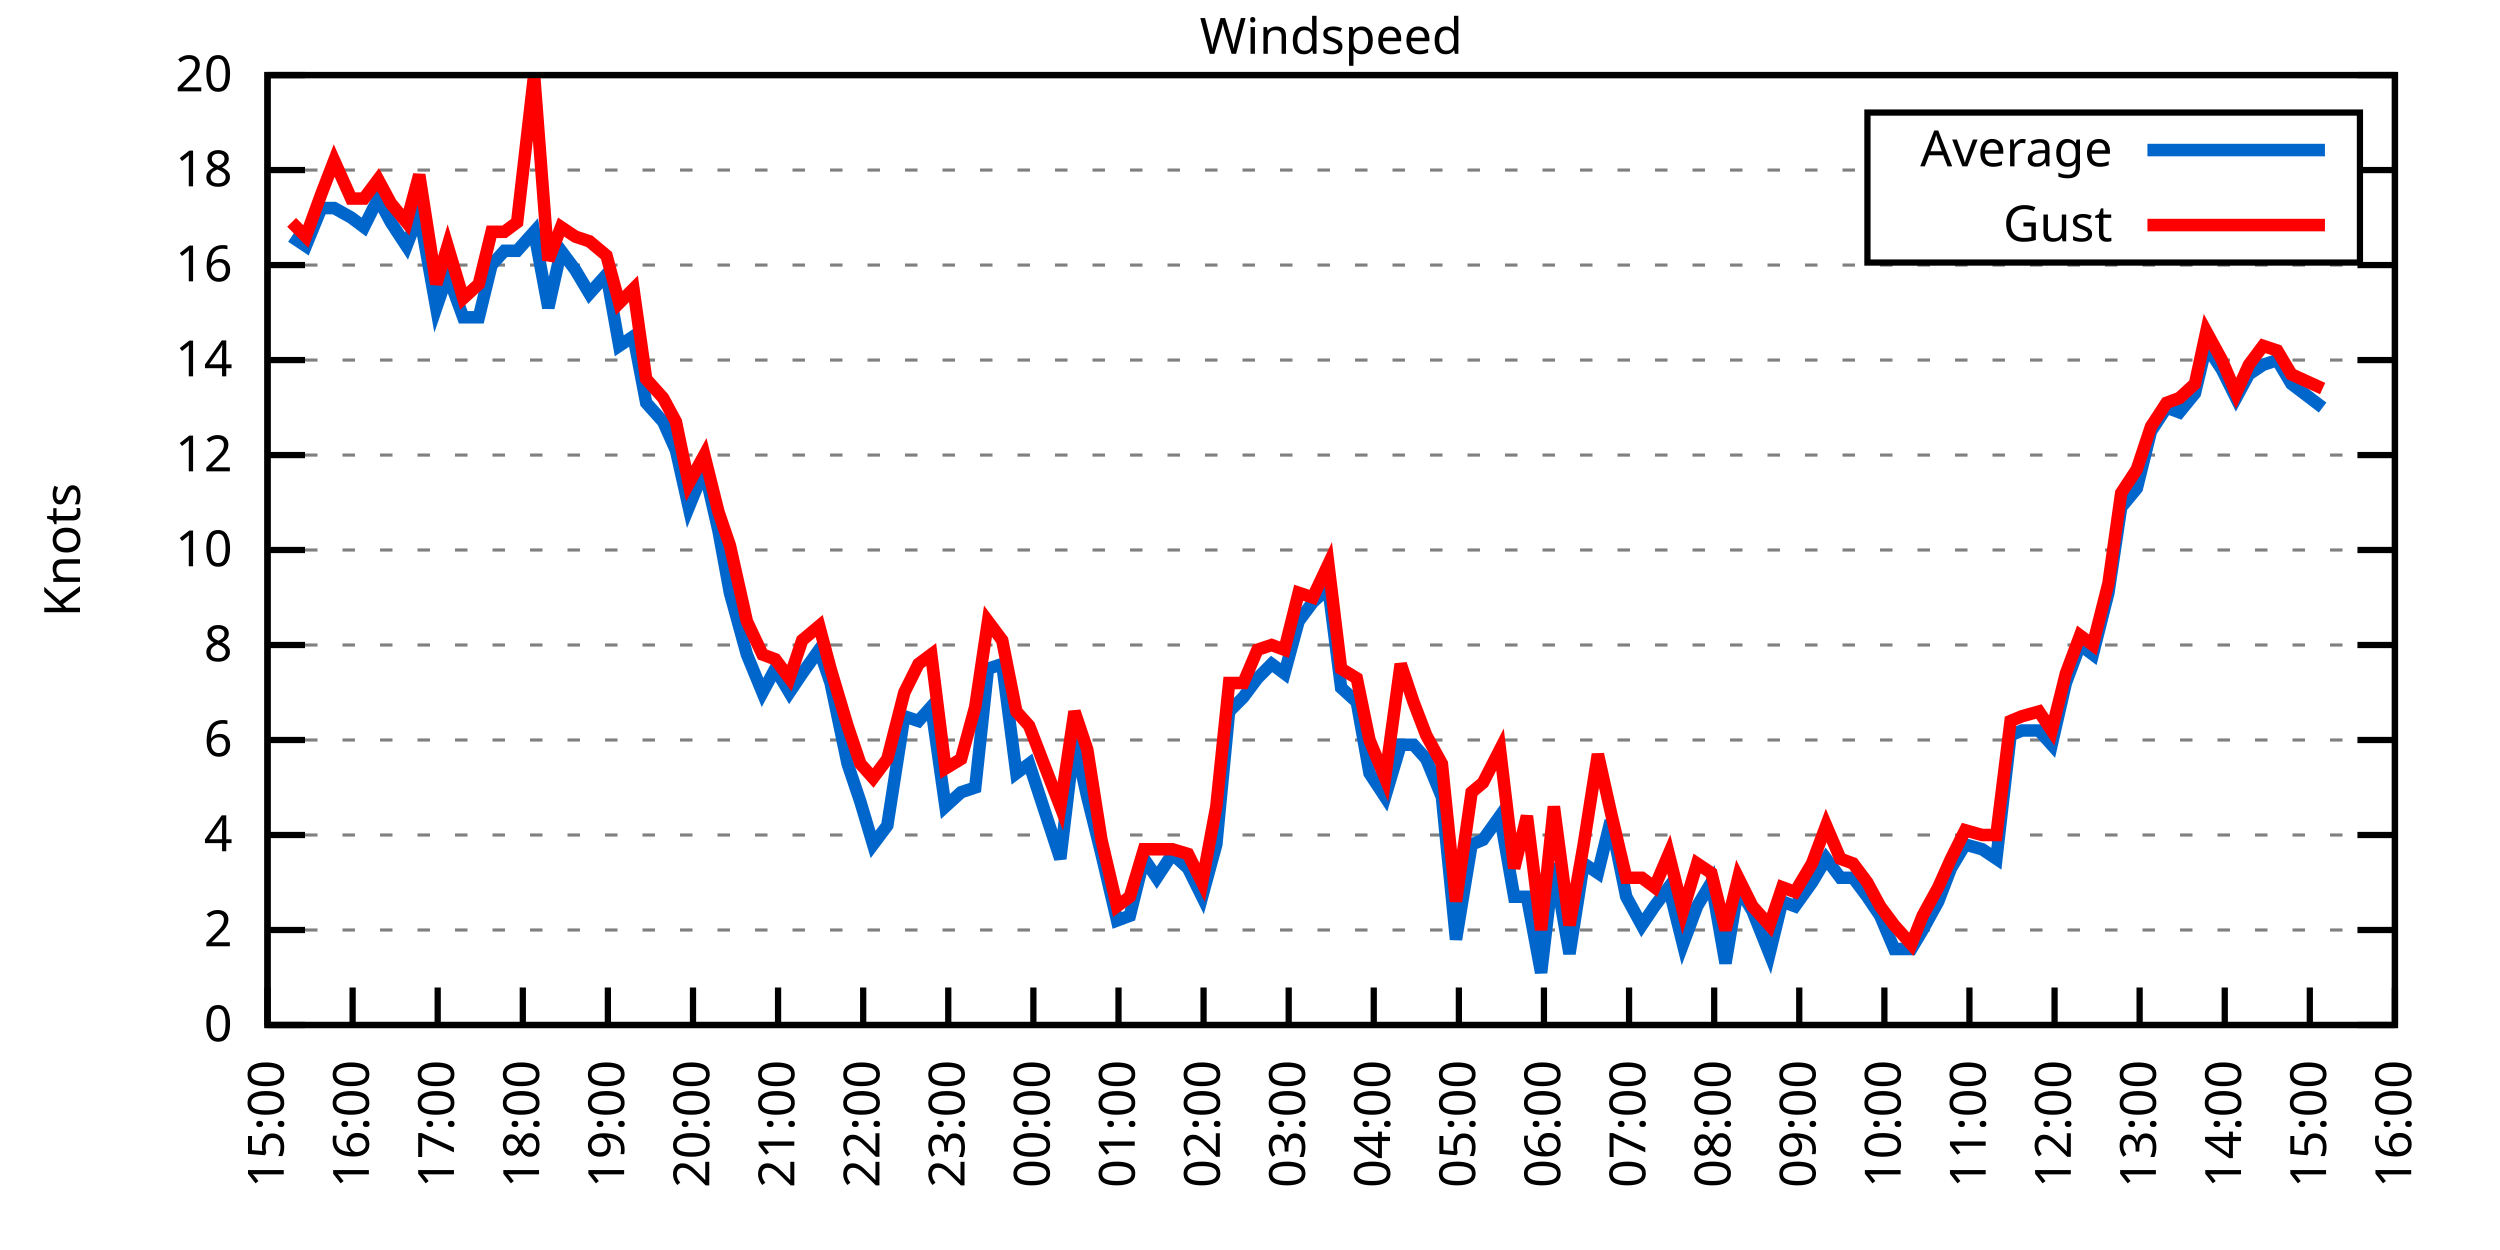
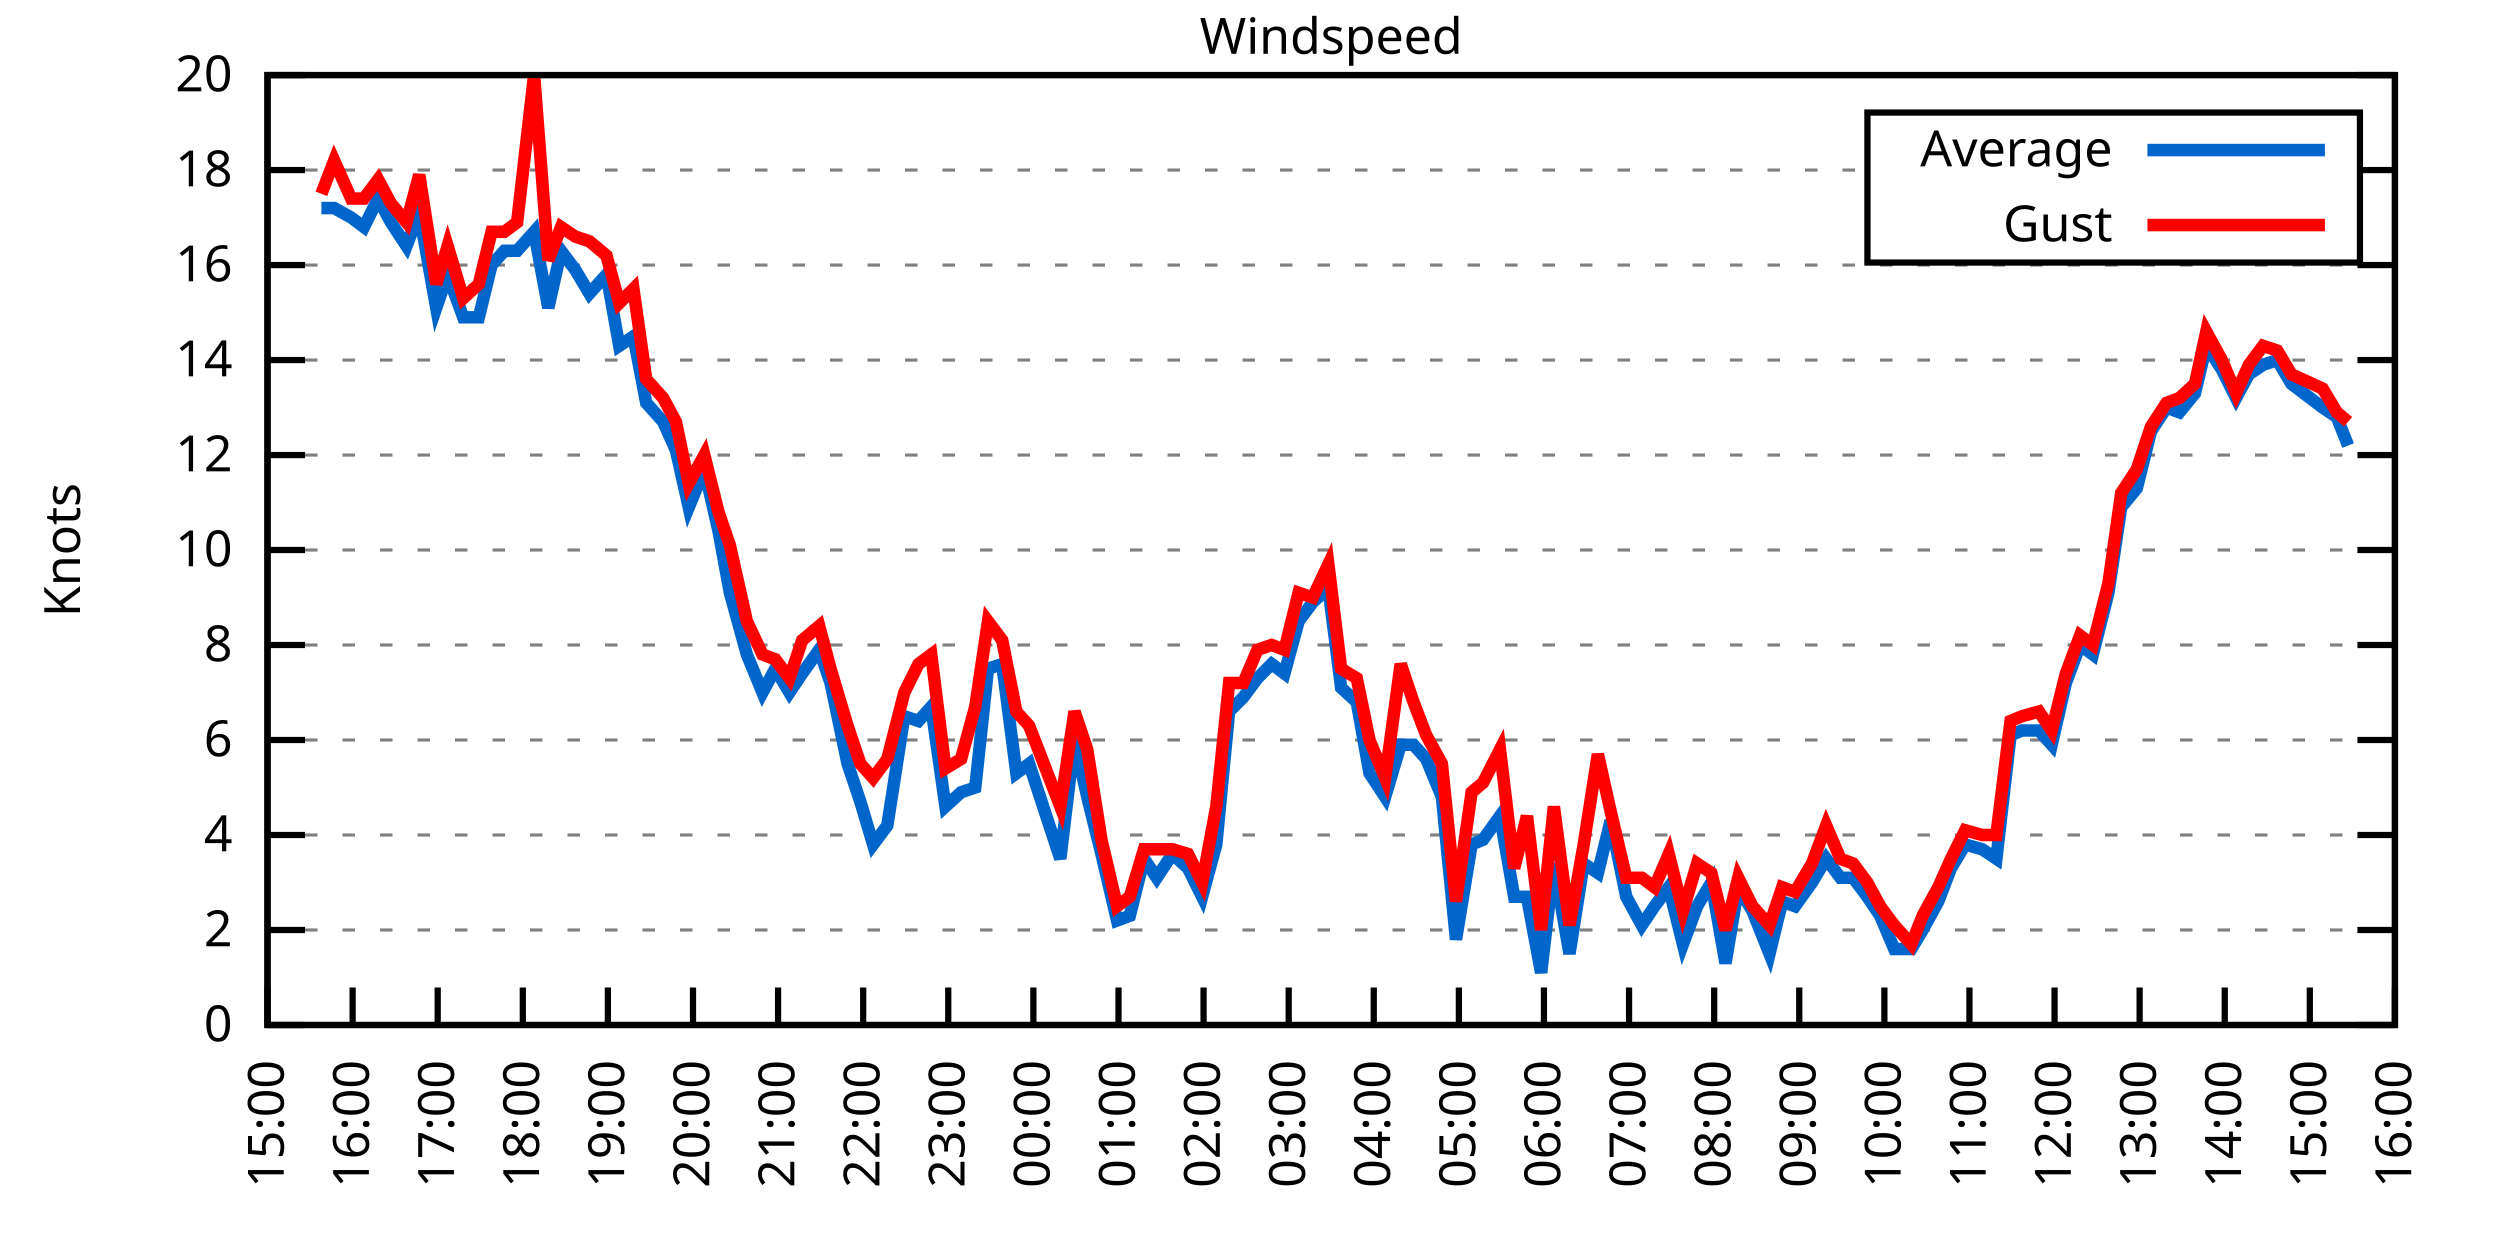
<svg xmlns="http://www.w3.org/2000/svg" xmlns:xlink="http://www.w3.org/1999/xlink" width="400" height="200" viewBox="0 0 400 200">
  <g id="gnuplot_canvas">
    <rect x="0" y="0" width="400" height="200" fill="none" />
    <defs>
      <circle id="gpDot" r="0.5" stroke-width="0.5" stroke="currentColor" />
      <path id="gpPt0" stroke-width="0.333" stroke="currentColor" d="M-1,0 h2 M0,-1 v2" />
      <path id="gpPt1" stroke-width="0.333" stroke="currentColor" d="M-1,-1 L1,1 M1,-1 L-1,1" />
      <path id="gpPt2" stroke-width="0.333" stroke="currentColor" d="M-1,0 L1,0 M0,-1 L0,1 M-1,-1 L1,1 M-1,1 L1,-1" />
      <rect id="gpPt3" stroke-width="0.333" stroke="currentColor" x="-1" y="-1" width="2" height="2" />
      <rect id="gpPt4" stroke-width="0.333" stroke="currentColor" fill="currentColor" x="-1" y="-1" width="2" height="2" />
      <circle id="gpPt5" stroke-width="0.333" stroke="currentColor" cx="0" cy="0" r="1" />
      <use xlink:href="#gpPt5" id="gpPt6" fill="currentColor" stroke="none" />
      <path id="gpPt7" stroke-width="0.333" stroke="currentColor" d="M0,-1.33 L-1.33,0.67 L1.33,0.67 z" />
      <use xlink:href="#gpPt7" id="gpPt8" fill="currentColor" stroke="none" />
      <use xlink:href="#gpPt7" id="gpPt9" stroke="currentColor" transform="rotate(180)" />
      <use xlink:href="#gpPt9" id="gpPt10" fill="currentColor" stroke="none" />
      <use xlink:href="#gpPt3" id="gpPt11" stroke="currentColor" transform="rotate(45)" />
      <use xlink:href="#gpPt11" id="gpPt12" fill="currentColor" stroke="none" />
      <path id="gpPt13" stroke-width="0.333" stroke="currentColor" d="M0,1.330 L1.265,0.411 L0.782,-1.067 L-0.782,-1.076 L-1.265,0.411 z" />
      <use xlink:href="#gpPt13" id="gpPt14" fill="currentColor" stroke="none" />
      <filter id="textbox" filterUnits="objectBoundingBox" x="0" y="0" height="1" width="1">
        <feFlood flood-color="white" flood-opacity="1" result="bgnd" />
        <feComposite in="SourceGraphic" in2="bgnd" operator="atop" />
      </filter>
      <filter id="greybox" filterUnits="objectBoundingBox" x="0" y="0" height="1" width="1">
        <feFlood flood-color="lightgrey" flood-opacity="1" result="grey" />
        <feComposite in="SourceGraphic" in2="grey" operator="atop" />
      </filter>
    </defs>
    <g fill="none" color="white" stroke="currentColor" stroke-width="1.00" stroke-linecap="butt" stroke-linejoin="miter">
</g>
    <g fill="none" color="black" stroke="currentColor" stroke-width="1.00" stroke-linecap="butt" stroke-linejoin="miter">
      <g stroke="none" shape-rendering="crispEdges">
        <polygon fill="rgb(255, 255, 255)" points="42.80,164.00 383.18,164.00 383.18,12.02 42.80,12.02 " />
      </g>
    </g>
    <g fill="none" color="black" stroke="currentColor" stroke-width="1.00" stroke-linecap="butt" stroke-linejoin="miter">
</g>
    <g fill="none" color="black" stroke="black" stroke-width="0.50" stroke-linecap="butt" stroke-linejoin="miter">
</g>
    <g fill="none" color="gray" stroke="currentColor" stroke-width="0.50" stroke-linecap="butt" stroke-linejoin="miter">
      <path stroke="gray" stroke-dasharray="2,4" class="gridline" d="M42.80,164.00 L383.19,164.00  " />
    </g>
    <g fill="none" color="gray" stroke="gray" stroke-width="1.00" stroke-linecap="butt" stroke-linejoin="miter">
</g>
    <g fill="none" color="black" stroke="currentColor" stroke-width="1.00" stroke-linecap="butt" stroke-linejoin="miter">
      <path stroke="black" d="M42.80,164.00 L48.80,164.00 M383.19,164.00 L377.19,164.00  " />
      <g transform="translate(37.20,166.60)" stroke="none" fill="black" font-family="Sans" font-size="8.00" text-anchor="end">
        <text>
          <tspan font-family="Sans"> 0</tspan>
        </text>
      </g>
    </g>
    <g fill="none" color="black" stroke="currentColor" stroke-width="1.00" stroke-linecap="butt" stroke-linejoin="miter">
</g>
    <g fill="none" color="black" stroke="black" stroke-width="0.50" stroke-linecap="butt" stroke-linejoin="miter">
</g>
    <g fill="none" color="gray" stroke="currentColor" stroke-width="0.50" stroke-linecap="butt" stroke-linejoin="miter">
      <path stroke="gray" stroke-dasharray="2,4" class="gridline" d="M42.80,148.80 L383.19,148.80  " />
    </g>
    <g fill="none" color="gray" stroke="gray" stroke-width="1.00" stroke-linecap="butt" stroke-linejoin="miter">
</g>
    <g fill="none" color="black" stroke="currentColor" stroke-width="1.00" stroke-linecap="butt" stroke-linejoin="miter">
      <path stroke="black" d="M42.80,148.80 L48.80,148.80 M383.19,148.80 L377.19,148.80  " />
      <g transform="translate(37.20,151.40)" stroke="none" fill="black" font-family="Sans" font-size="8.00" text-anchor="end">
        <text>
          <tspan font-family="Sans"> 2</tspan>
        </text>
      </g>
    </g>
    <g fill="none" color="black" stroke="currentColor" stroke-width="1.00" stroke-linecap="butt" stroke-linejoin="miter">
</g>
    <g fill="none" color="black" stroke="black" stroke-width="0.50" stroke-linecap="butt" stroke-linejoin="miter">
</g>
    <g fill="none" color="gray" stroke="currentColor" stroke-width="0.50" stroke-linecap="butt" stroke-linejoin="miter">
      <path stroke="gray" stroke-dasharray="2,4" class="gridline" d="M42.80,133.60 L383.19,133.60  " />
    </g>
    <g fill="none" color="gray" stroke="gray" stroke-width="1.00" stroke-linecap="butt" stroke-linejoin="miter">
</g>
    <g fill="none" color="black" stroke="currentColor" stroke-width="1.00" stroke-linecap="butt" stroke-linejoin="miter">
      <path stroke="black" d="M42.80,133.60 L48.80,133.60 M383.19,133.60 L377.19,133.60  " />
      <g transform="translate(37.20,136.20)" stroke="none" fill="black" font-family="Sans" font-size="8.00" text-anchor="end">
        <text>
          <tspan font-family="Sans"> 4</tspan>
        </text>
      </g>
    </g>
    <g fill="none" color="black" stroke="currentColor" stroke-width="1.00" stroke-linecap="butt" stroke-linejoin="miter">
</g>
    <g fill="none" color="black" stroke="black" stroke-width="0.50" stroke-linecap="butt" stroke-linejoin="miter">
</g>
    <g fill="none" color="gray" stroke="currentColor" stroke-width="0.50" stroke-linecap="butt" stroke-linejoin="miter">
      <path stroke="gray" stroke-dasharray="2,4" class="gridline" d="M42.80,118.40 L383.19,118.40  " />
    </g>
    <g fill="none" color="gray" stroke="gray" stroke-width="1.00" stroke-linecap="butt" stroke-linejoin="miter">
</g>
    <g fill="none" color="black" stroke="currentColor" stroke-width="1.00" stroke-linecap="butt" stroke-linejoin="miter">
      <path stroke="black" d="M42.80,118.40 L48.80,118.40 M383.19,118.40 L377.19,118.40  " />
      <g transform="translate(37.20,121.00)" stroke="none" fill="black" font-family="Sans" font-size="8.00" text-anchor="end">
        <text>
          <tspan font-family="Sans"> 6</tspan>
        </text>
      </g>
    </g>
    <g fill="none" color="black" stroke="currentColor" stroke-width="1.00" stroke-linecap="butt" stroke-linejoin="miter">
</g>
    <g fill="none" color="black" stroke="black" stroke-width="0.50" stroke-linecap="butt" stroke-linejoin="miter">
</g>
    <g fill="none" color="gray" stroke="currentColor" stroke-width="0.50" stroke-linecap="butt" stroke-linejoin="miter">
      <path stroke="gray" stroke-dasharray="2,4" class="gridline" d="M42.80,103.20 L383.19,103.20  " />
    </g>
    <g fill="none" color="gray" stroke="gray" stroke-width="1.00" stroke-linecap="butt" stroke-linejoin="miter">
</g>
    <g fill="none" color="black" stroke="currentColor" stroke-width="1.00" stroke-linecap="butt" stroke-linejoin="miter">
      <path stroke="black" d="M42.80,103.20 L48.80,103.20 M383.19,103.20 L377.19,103.20  " />
      <g transform="translate(37.20,105.80)" stroke="none" fill="black" font-family="Sans" font-size="8.00" text-anchor="end">
        <text>
          <tspan font-family="Sans"> 8</tspan>
        </text>
      </g>
    </g>
    <g fill="none" color="black" stroke="currentColor" stroke-width="1.00" stroke-linecap="butt" stroke-linejoin="miter">
</g>
    <g fill="none" color="black" stroke="black" stroke-width="0.50" stroke-linecap="butt" stroke-linejoin="miter">
</g>
    <g fill="none" color="gray" stroke="currentColor" stroke-width="0.50" stroke-linecap="butt" stroke-linejoin="miter">
      <path stroke="gray" stroke-dasharray="2,4" class="gridline" d="M42.80,88.00 L383.19,88.00  " />
    </g>
    <g fill="none" color="gray" stroke="gray" stroke-width="1.00" stroke-linecap="butt" stroke-linejoin="miter">
</g>
    <g fill="none" color="black" stroke="currentColor" stroke-width="1.00" stroke-linecap="butt" stroke-linejoin="miter">
      <path stroke="black" d="M42.80,88.00 L48.80,88.00 M383.19,88.00 L377.19,88.00  " />
      <g transform="translate(37.20,90.60)" stroke="none" fill="black" font-family="Sans" font-size="8.00" text-anchor="end">
        <text>
          <tspan font-family="Sans"> 10</tspan>
        </text>
      </g>
    </g>
    <g fill="none" color="black" stroke="currentColor" stroke-width="1.00" stroke-linecap="butt" stroke-linejoin="miter">
</g>
    <g fill="none" color="black" stroke="black" stroke-width="0.50" stroke-linecap="butt" stroke-linejoin="miter">
</g>
    <g fill="none" color="gray" stroke="currentColor" stroke-width="0.50" stroke-linecap="butt" stroke-linejoin="miter">
      <path stroke="gray" stroke-dasharray="2,4" class="gridline" d="M42.80,72.81 L383.19,72.81  " />
    </g>
    <g fill="none" color="gray" stroke="gray" stroke-width="1.00" stroke-linecap="butt" stroke-linejoin="miter">
</g>
    <g fill="none" color="black" stroke="currentColor" stroke-width="1.00" stroke-linecap="butt" stroke-linejoin="miter">
      <path stroke="black" d="M42.80,72.81 L48.80,72.81 M383.19,72.81 L377.19,72.81  " />
      <g transform="translate(37.20,75.41)" stroke="none" fill="black" font-family="Sans" font-size="8.00" text-anchor="end">
        <text>
          <tspan font-family="Sans"> 12</tspan>
        </text>
      </g>
    </g>
    <g fill="none" color="black" stroke="currentColor" stroke-width="1.00" stroke-linecap="butt" stroke-linejoin="miter">
</g>
    <g fill="none" color="black" stroke="black" stroke-width="0.50" stroke-linecap="butt" stroke-linejoin="miter">
</g>
    <g fill="none" color="gray" stroke="currentColor" stroke-width="0.50" stroke-linecap="butt" stroke-linejoin="miter">
      <path stroke="gray" stroke-dasharray="2,4" class="gridline" d="M42.80,57.61 L383.19,57.61  " />
    </g>
    <g fill="none" color="gray" stroke="gray" stroke-width="1.00" stroke-linecap="butt" stroke-linejoin="miter">
</g>
    <g fill="none" color="black" stroke="currentColor" stroke-width="1.00" stroke-linecap="butt" stroke-linejoin="miter">
      <path stroke="black" d="M42.80,57.61 L48.80,57.61 M383.19,57.61 L377.19,57.61  " />
      <g transform="translate(37.20,60.21)" stroke="none" fill="black" font-family="Sans" font-size="8.00" text-anchor="end">
        <text>
          <tspan font-family="Sans"> 14</tspan>
        </text>
      </g>
    </g>
    <g fill="none" color="black" stroke="currentColor" stroke-width="1.00" stroke-linecap="butt" stroke-linejoin="miter">
</g>
    <g fill="none" color="black" stroke="black" stroke-width="0.50" stroke-linecap="butt" stroke-linejoin="miter">
</g>
    <g fill="none" color="gray" stroke="currentColor" stroke-width="0.50" stroke-linecap="butt" stroke-linejoin="miter">
      <path stroke="gray" stroke-dasharray="2,4" class="gridline" d="M42.80,42.41 L383.19,42.41  " />
    </g>
    <g fill="none" color="gray" stroke="gray" stroke-width="1.00" stroke-linecap="butt" stroke-linejoin="miter">
</g>
    <g fill="none" color="black" stroke="currentColor" stroke-width="1.00" stroke-linecap="butt" stroke-linejoin="miter">
      <path stroke="black" d="M42.80,42.41 L48.80,42.41 M383.19,42.41 L377.19,42.41  " />
      <g transform="translate(37.20,45.01)" stroke="none" fill="black" font-family="Sans" font-size="8.00" text-anchor="end">
        <text>
          <tspan font-family="Sans"> 16</tspan>
        </text>
      </g>
    </g>
    <g fill="none" color="black" stroke="currentColor" stroke-width="1.00" stroke-linecap="butt" stroke-linejoin="miter">
</g>
    <g fill="none" color="black" stroke="black" stroke-width="0.50" stroke-linecap="butt" stroke-linejoin="miter">
</g>
    <g fill="none" color="gray" stroke="currentColor" stroke-width="0.50" stroke-linecap="butt" stroke-linejoin="miter">
      <path stroke="gray" stroke-dasharray="2,4" class="gridline" d="M42.80,27.21 L298.79,27.21 M377.59,27.21 L383.19,27.21  " />
    </g>
    <g fill="none" color="gray" stroke="gray" stroke-width="1.00" stroke-linecap="butt" stroke-linejoin="miter">
</g>
    <g fill="none" color="black" stroke="currentColor" stroke-width="1.00" stroke-linecap="butt" stroke-linejoin="miter">
      <path stroke="black" d="M42.80,27.21 L48.80,27.21 M383.19,27.21 L377.19,27.21  " />
      <g transform="translate(37.20,29.81)" stroke="none" fill="black" font-family="Sans" font-size="8.00" text-anchor="end">
        <text>
          <tspan font-family="Sans"> 18</tspan>
        </text>
      </g>
    </g>
    <g fill="none" color="black" stroke="currentColor" stroke-width="1.00" stroke-linecap="butt" stroke-linejoin="miter">
</g>
    <g fill="none" color="black" stroke="black" stroke-width="0.50" stroke-linecap="butt" stroke-linejoin="miter">
</g>
    <g fill="none" color="gray" stroke="currentColor" stroke-width="0.50" stroke-linecap="butt" stroke-linejoin="miter">
      <path stroke="gray" stroke-dasharray="2,4" class="gridline" d="M42.80,12.01 L383.19,12.01  " />
    </g>
    <g fill="none" color="gray" stroke="gray" stroke-width="1.00" stroke-linecap="butt" stroke-linejoin="miter">
</g>
    <g fill="none" color="black" stroke="currentColor" stroke-width="1.00" stroke-linecap="butt" stroke-linejoin="miter">
      <path stroke="black" d="M42.80,12.01 L48.80,12.01 M383.19,12.01 L377.19,12.01  " />
      <g transform="translate(37.20,14.61)" stroke="none" fill="black" font-family="Sans" font-size="8.00" text-anchor="end">
        <text>
          <tspan font-family="Sans"> 20</tspan>
        </text>
      </g>
    </g>
    <g fill="none" color="black" stroke="currentColor" stroke-width="1.00" stroke-linecap="butt" stroke-linejoin="miter">
      <path stroke="black" d="M42.80,164.00 L42.80,158.00  " />
      <g transform="translate(45.40,169.60) rotate(270.00)" stroke="none" fill="black" font-family="Sans" font-size="8.00" text-anchor="end">
        <text>
          <tspan font-family="Sans">15:00</tspan>
        </text>
      </g>
    </g>
    <g fill="none" color="black" stroke="currentColor" stroke-width="1.00" stroke-linecap="butt" stroke-linejoin="miter">
      <path stroke="black" d="M56.42,164.00 L56.42,158.00  " />
      <g transform="translate(59.02,169.60) rotate(270.00)" stroke="none" fill="black" font-family="Sans" font-size="8.00" text-anchor="end">
        <text>
          <tspan font-family="Sans">16:00</tspan>
        </text>
      </g>
    </g>
    <g fill="none" color="black" stroke="currentColor" stroke-width="1.00" stroke-linecap="butt" stroke-linejoin="miter">
      <path stroke="black" d="M70.03,164.00 L70.03,158.00  " />
      <g transform="translate(72.63,169.60) rotate(270.00)" stroke="none" fill="black" font-family="Sans" font-size="8.00" text-anchor="end">
        <text>
          <tspan font-family="Sans">17:00</tspan>
        </text>
      </g>
    </g>
    <g fill="none" color="black" stroke="currentColor" stroke-width="1.00" stroke-linecap="butt" stroke-linejoin="miter">
      <path stroke="black" d="M83.65,164.00 L83.65,158.00  " />
      <g transform="translate(86.25,169.60) rotate(270.00)" stroke="none" fill="black" font-family="Sans" font-size="8.00" text-anchor="end">
        <text>
          <tspan font-family="Sans">18:00</tspan>
        </text>
      </g>
    </g>
    <g fill="none" color="black" stroke="currentColor" stroke-width="1.00" stroke-linecap="butt" stroke-linejoin="miter">
      <path stroke="black" d="M97.26,164.00 L97.26,158.00  " />
      <g transform="translate(99.86,169.60) rotate(270.00)" stroke="none" fill="black" font-family="Sans" font-size="8.00" text-anchor="end">
        <text>
          <tspan font-family="Sans">19:00</tspan>
        </text>
      </g>
    </g>
    <g fill="none" color="black" stroke="currentColor" stroke-width="1.00" stroke-linecap="butt" stroke-linejoin="miter">
      <path stroke="black" d="M110.88,164.00 L110.88,158.00  " />
      <g transform="translate(113.48,169.60) rotate(270.00)" stroke="none" fill="black" font-family="Sans" font-size="8.00" text-anchor="end">
        <text>
          <tspan font-family="Sans">20:00</tspan>
        </text>
      </g>
    </g>
    <g fill="none" color="black" stroke="currentColor" stroke-width="1.00" stroke-linecap="butt" stroke-linejoin="miter">
      <path stroke="black" d="M124.49,164.00 L124.49,158.00  " />
      <g transform="translate(127.09,169.60) rotate(270.00)" stroke="none" fill="black" font-family="Sans" font-size="8.00" text-anchor="end">
        <text>
          <tspan font-family="Sans">21:00</tspan>
        </text>
      </g>
    </g>
    <g fill="none" color="black" stroke="currentColor" stroke-width="1.00" stroke-linecap="butt" stroke-linejoin="miter">
      <path stroke="black" d="M138.11,164.00 L138.11,158.00  " />
      <g transform="translate(140.71,169.60) rotate(270.00)" stroke="none" fill="black" font-family="Sans" font-size="8.00" text-anchor="end">
        <text>
          <tspan font-family="Sans">22:00</tspan>
        </text>
      </g>
    </g>
    <g fill="none" color="black" stroke="currentColor" stroke-width="1.00" stroke-linecap="butt" stroke-linejoin="miter">
      <path stroke="black" d="M151.72,164.00 L151.72,158.00  " />
      <g transform="translate(154.32,169.60) rotate(270.00)" stroke="none" fill="black" font-family="Sans" font-size="8.00" text-anchor="end">
        <text>
          <tspan font-family="Sans">23:00</tspan>
        </text>
      </g>
    </g>
    <g fill="none" color="black" stroke="currentColor" stroke-width="1.00" stroke-linecap="butt" stroke-linejoin="miter">
      <path stroke="black" d="M165.34,164.00 L165.34,158.00  " />
      <g transform="translate(167.94,169.60) rotate(270.00)" stroke="none" fill="black" font-family="Sans" font-size="8.00" text-anchor="end">
        <text>
          <tspan font-family="Sans">00:00</tspan>
        </text>
      </g>
    </g>
    <g fill="none" color="black" stroke="currentColor" stroke-width="1.00" stroke-linecap="butt" stroke-linejoin="miter">
      <path stroke="black" d="M178.96,164.00 L178.96,158.00  " />
      <g transform="translate(181.56,169.60) rotate(270.00)" stroke="none" fill="black" font-family="Sans" font-size="8.00" text-anchor="end">
        <text>
          <tspan font-family="Sans">01:00</tspan>
        </text>
      </g>
    </g>
    <g fill="none" color="black" stroke="currentColor" stroke-width="1.00" stroke-linecap="butt" stroke-linejoin="miter">
      <path stroke="black" d="M192.57,164.00 L192.57,158.00  " />
      <g transform="translate(195.17,169.60) rotate(270.00)" stroke="none" fill="black" font-family="Sans" font-size="8.00" text-anchor="end">
        <text>
          <tspan font-family="Sans">02:00</tspan>
        </text>
      </g>
    </g>
    <g fill="none" color="black" stroke="currentColor" stroke-width="1.00" stroke-linecap="butt" stroke-linejoin="miter">
      <path stroke="black" d="M206.19,164.00 L206.19,158.00  " />
      <g transform="translate(208.79,169.60) rotate(270.00)" stroke="none" fill="black" font-family="Sans" font-size="8.00" text-anchor="end">
        <text>
          <tspan font-family="Sans">03:00</tspan>
        </text>
      </g>
    </g>
    <g fill="none" color="black" stroke="currentColor" stroke-width="1.00" stroke-linecap="butt" stroke-linejoin="miter">
      <path stroke="black" d="M219.80,164.00 L219.80,158.00  " />
      <g transform="translate(222.40,169.60) rotate(270.00)" stroke="none" fill="black" font-family="Sans" font-size="8.00" text-anchor="end">
        <text>
          <tspan font-family="Sans">04:00</tspan>
        </text>
      </g>
    </g>
    <g fill="none" color="black" stroke="currentColor" stroke-width="1.00" stroke-linecap="butt" stroke-linejoin="miter">
      <path stroke="black" d="M233.42,164.00 L233.42,158.00  " />
      <g transform="translate(236.02,169.60) rotate(270.00)" stroke="none" fill="black" font-family="Sans" font-size="8.00" text-anchor="end">
        <text>
          <tspan font-family="Sans">05:00</tspan>
        </text>
      </g>
    </g>
    <g fill="none" color="black" stroke="currentColor" stroke-width="1.00" stroke-linecap="butt" stroke-linejoin="miter">
      <path stroke="black" d="M247.03,164.00 L247.03,158.00  " />
      <g transform="translate(249.63,169.60) rotate(270.00)" stroke="none" fill="black" font-family="Sans" font-size="8.00" text-anchor="end">
        <text>
          <tspan font-family="Sans">06:00</tspan>
        </text>
      </g>
    </g>
    <g fill="none" color="black" stroke="currentColor" stroke-width="1.00" stroke-linecap="butt" stroke-linejoin="miter">
      <path stroke="black" d="M260.65,164.00 L260.65,158.00  " />
      <g transform="translate(263.25,169.60) rotate(270.00)" stroke="none" fill="black" font-family="Sans" font-size="8.00" text-anchor="end">
        <text>
          <tspan font-family="Sans">07:00</tspan>
        </text>
      </g>
    </g>
    <g fill="none" color="black" stroke="currentColor" stroke-width="1.00" stroke-linecap="butt" stroke-linejoin="miter">
      <path stroke="black" d="M274.27,164.00 L274.27,158.00  " />
      <g transform="translate(276.87,169.60) rotate(270.00)" stroke="none" fill="black" font-family="Sans" font-size="8.00" text-anchor="end">
        <text>
          <tspan font-family="Sans">08:00</tspan>
        </text>
      </g>
    </g>
    <g fill="none" color="black" stroke="currentColor" stroke-width="1.00" stroke-linecap="butt" stroke-linejoin="miter">
      <path stroke="black" d="M287.88,164.00 L287.88,158.00  " />
      <g transform="translate(290.48,169.60) rotate(270.00)" stroke="none" fill="black" font-family="Sans" font-size="8.00" text-anchor="end">
        <text>
          <tspan font-family="Sans">09:00</tspan>
        </text>
      </g>
    </g>
    <g fill="none" color="black" stroke="currentColor" stroke-width="1.00" stroke-linecap="butt" stroke-linejoin="miter">
      <path stroke="black" d="M301.50,164.00 L301.50,158.00  " />
      <g transform="translate(304.10,169.60) rotate(270.00)" stroke="none" fill="black" font-family="Sans" font-size="8.00" text-anchor="end">
        <text>
          <tspan font-family="Sans">10:00</tspan>
        </text>
      </g>
    </g>
    <g fill="none" color="black" stroke="currentColor" stroke-width="1.00" stroke-linecap="butt" stroke-linejoin="miter">
      <path stroke="black" d="M315.11,164.00 L315.11,158.00  " />
      <g transform="translate(317.71,169.60) rotate(270.00)" stroke="none" fill="black" font-family="Sans" font-size="8.00" text-anchor="end">
        <text>
          <tspan font-family="Sans">11:00</tspan>
        </text>
      </g>
    </g>
    <g fill="none" color="black" stroke="currentColor" stroke-width="1.00" stroke-linecap="butt" stroke-linejoin="miter">
      <path stroke="black" d="M328.73,164.00 L328.73,158.00  " />
      <g transform="translate(331.33,169.60) rotate(270.00)" stroke="none" fill="black" font-family="Sans" font-size="8.00" text-anchor="end">
        <text>
          <tspan font-family="Sans">12:00</tspan>
        </text>
      </g>
    </g>
    <g fill="none" color="black" stroke="currentColor" stroke-width="1.00" stroke-linecap="butt" stroke-linejoin="miter">
      <path stroke="black" d="M342.34,164.00 L342.34,158.00  " />
      <g transform="translate(344.94,169.60) rotate(270.00)" stroke="none" fill="black" font-family="Sans" font-size="8.00" text-anchor="end">
        <text>
          <tspan font-family="Sans">13:00</tspan>
        </text>
      </g>
    </g>
    <g fill="none" color="black" stroke="currentColor" stroke-width="1.00" stroke-linecap="butt" stroke-linejoin="miter">
      <path stroke="black" d="M355.96,164.00 L355.96,158.00  " />
      <g transform="translate(358.56,169.60) rotate(270.00)" stroke="none" fill="black" font-family="Sans" font-size="8.00" text-anchor="end">
        <text>
          <tspan font-family="Sans">14:00</tspan>
        </text>
      </g>
    </g>
    <g fill="none" color="black" stroke="currentColor" stroke-width="1.00" stroke-linecap="butt" stroke-linejoin="miter">
      <path stroke="black" d="M369.57,164.00 L369.57,158.00  " />
      <g transform="translate(372.17,169.60) rotate(270.00)" stroke="none" fill="black" font-family="Sans" font-size="8.00" text-anchor="end">
        <text>
          <tspan font-family="Sans">15:00</tspan>
        </text>
      </g>
    </g>
    <g fill="none" color="black" stroke="currentColor" stroke-width="1.00" stroke-linecap="butt" stroke-linejoin="miter">
      <path stroke="black" d="M383.19,164.00 L383.19,158.00  " />
      <g transform="translate(385.79,169.60) rotate(270.00)" stroke="none" fill="black" font-family="Sans" font-size="8.00" text-anchor="end">
        <text>
          <tspan font-family="Sans">16:00</tspan>
        </text>
      </g>
    </g>
    <g fill="none" color="black" stroke="currentColor" stroke-width="1.00" stroke-linecap="butt" stroke-linejoin="miter">
</g>
    <g fill="none" color="black" stroke="currentColor" stroke-width="1.00" stroke-linecap="butt" stroke-linejoin="miter">
      <path stroke="black" d="M42.80,12.01 L42.80,164.00 L383.19,164.00 L383.19,12.01 L42.80,12.01 Z  " />
    </g>
    <g fill="none" color="black" stroke="currentColor" stroke-width="1.00" stroke-linecap="butt" stroke-linejoin="miter">
</g>
    <g fill="none" color="black" stroke="currentColor" stroke-width="1.00" stroke-linecap="butt" stroke-linejoin="miter">
      <path stroke="black" d="M298.79,42.01 L298.79,18.01 L377.59,18.01 L377.59,42.01 L298.79,42.01 Z  " />
    </g>
    <g id="Windspeed_plot_1">
      <g fill="none" color="white" stroke="black" stroke-width="2.00" stroke-linecap="butt" stroke-linejoin="miter">
</g>
      <g fill="none" color="black" stroke="currentColor" stroke-width="2.00" stroke-linecap="butt" stroke-linejoin="miter">
        <g transform="translate(337.99,26.61)" stroke="none" fill="black" font-family="Sans" font-size="8.00" text-anchor="end">
          <text>
            <tspan font-family="Sans">Average</tspan>
          </text>
        </g>
      </g>
      <g fill="none" color="black" stroke="currentColor" stroke-width="2.00" stroke-linecap="butt" stroke-linejoin="miter">
-         <path stroke="rgb(  0, 102, 204)" d="M343.59,24.01 L371.99,24.01 M46.66,37.85 L48.93,39.37 L51.42,33.29 L53.47,33.29 L56.19,34.81 L58.23,36.33   L60.50,31.77 L62.54,35.57 L65.04,39.37 L67.08,34.05 L69.80,49.25 L71.62,43.93 L74.12,50.77 L76.61,50.77   L78.65,42.41 L80.70,40.13 L82.74,40.13 L85.46,37.09 L87.73,49.25 L89.77,40.13 L92.04,43.17 L94.31,46.97   L97.04,43.93 L99.08,55.33 L101.35,53.81 L103.39,64.45 L106.11,67.49 L108.15,72.05 L110.20,81.17 L112.69,75.09   L114.96,84.97 L116.78,94.84 L119.50,104.72 L122.00,110.80 L124.04,107.00 L126.31,110.80 L128.35,107.76 L131.07,103.96   L132.89,109.28 L135.61,122.20 L137.66,128.28 L139.70,135.12 L141.97,132.08 L144.69,114.60 L146.96,115.36 L149.00,113.08   L151.27,129.04 L153.77,126.76 L156.04,126.00 L158.08,107.00 L160.35,106.24 L162.62,123.72 L164.66,122.20 L169.65,137.40   L171.92,118.40 L173.96,127.52 L176.23,136.64 L178.73,147.28 L180.77,146.52 L183.04,137.40 L185.08,140.44 L187.58,136.64   L190.08,138.92 L192.34,143.48 L194.61,135.12 L196.66,113.84 L198.93,111.56 L201.19,108.52 L203.46,106.24 L205.51,107.76   L207.78,99.40 L210.04,96.36 L212.54,94.08 L214.58,110.04 L217.08,112.32 L219.12,123.72 L221.62,127.52 L224.11,119.16   L226.16,119.16 L228.20,121.44 L230.70,127.52 L232.96,150.32 L235.46,135.12 L237.28,134.36 L240.00,130.56 L242.27,143.48   L244.31,143.48 L246.58,155.64 L248.62,138.16 L251.12,152.60 L253.39,138.16 L255.66,139.68 L257.70,131.32 L260.20,143.48   L262.69,148.04 L264.73,145.00 L267.00,141.96 L269.27,151.08 L271.54,145.00 L273.81,141.20 L276.08,154.12 L278.12,141.96   L280.39,145.76 L283.12,152.60 L285.16,144.24 L287.20,145.00 L289.92,141.20 L292.19,137.40 L294.46,140.44 L296.50,140.44   L298.77,143.48 L300.82,146.52 L303.08,151.84 L305.81,151.84 L307.62,148.80 L310.12,144.24 L312.16,138.92 L314.43,135.12   L317.15,135.88 L319.42,137.40 L321.69,117.64 L323.51,116.88 L326.23,116.88 L328.27,119.16 L330.54,109.28 L332.81,103.20   L334.85,104.72 L337.35,94.84 L339.39,81.17 L341.89,78.13 L344.16,69.01 L346.65,65.21 L348.70,65.97 L351.19,62.93   L353.01,55.33 L355.50,59.13 L357.77,63.69 L359.82,59.89 L362.09,58.37 L364.36,57.61 L366.62,61.41 L371.62,65.21    " />
+         <path stroke="rgb(  0, 102, 204)" d="M343.59,24.01 L371.99,24.01 M51.42,33.29 L53.47,33.29 L56.19,34.81 L58.23,36.33 L60.50,31.77 L62.54,35.57   L65.04,39.37 L67.08,34.05 L69.80,49.25 L71.62,43.93 L74.12,50.77 L76.61,50.77 L78.65,42.41 L80.70,40.13   L82.74,40.13 L85.46,37.09 L87.73,49.25 L89.77,40.13 L92.04,43.17 L94.31,46.97 L97.04,43.93 L99.08,55.33   L101.35,53.81 L103.39,64.45 L106.11,67.49 L108.15,72.05 L110.20,81.17 L112.69,75.09 L114.96,84.97 L116.78,94.84   L119.50,104.72 L122.00,110.80 L124.04,107.00 L126.31,110.80 L128.35,107.76 L131.07,103.96 L132.89,109.28 L135.61,122.20   L137.66,128.28 L139.70,135.12 L141.97,132.08 L144.69,114.60 L146.96,115.36 L149.00,113.08 L151.27,129.04 L153.77,126.76   L156.04,126.00 L158.08,107.00 L160.35,106.24 L162.62,123.72 L164.66,122.20 L169.65,137.40 L171.92,118.40 L173.96,127.52   L176.23,136.64 L178.73,147.28 L180.77,146.52 L183.04,137.40 L185.08,140.44 L187.58,136.64 L190.08,138.92 L192.34,143.48   L194.61,135.12 L196.66,113.84 L198.93,111.56 L201.19,108.52 L203.46,106.24 L205.51,107.76 L207.78,99.40 L210.04,96.36   L212.54,94.08 L214.58,110.04 L217.08,112.32 L219.12,123.72 L221.62,127.52 L224.11,119.16 L226.16,119.16 L228.20,121.44   L230.70,127.52 L232.96,150.32 L235.46,135.12 L237.28,134.36 L240.00,130.56 L242.27,143.48 L244.31,143.48 L246.58,155.64   L248.62,138.16 L251.12,152.60 L253.39,138.16 L255.66,139.68 L257.70,131.32 L260.20,143.48 L262.69,148.04 L264.73,145.00   L267.00,141.96 L269.27,151.08 L271.54,145.00 L273.81,141.20 L276.08,154.12 L278.12,141.96 L280.39,145.76 L283.12,152.60   L285.16,144.24 L287.20,145.00 L289.92,141.20 L292.19,137.40 L294.46,140.44 L296.50,140.44 L298.77,143.48 L300.82,146.52   L303.08,151.84 L305.81,151.84 L307.62,148.80 L310.12,144.24 L312.16,138.92 L314.43,135.12 L317.15,135.88 L319.42,137.40   L321.69,117.64 L323.51,116.88 L326.23,116.88 L328.27,119.16 L330.54,109.28 L332.81,103.20 L334.85,104.72 L337.35,94.84   L339.39,81.17 L341.89,78.13 L344.16,69.01 L346.65,65.21 L348.70,65.97 L351.19,62.93 L353.01,55.33 L355.50,59.13   L357.77,63.69 L359.82,59.89 L362.09,58.37 L364.36,57.61 L366.62,61.41 L371.62,65.21 L373.89,66.73 L375.70,71.29    " />
      </g>
    </g>
    <g id="Windspeed_plot_2">
      <g fill="none" color="black" stroke="currentColor" stroke-width="2.00" stroke-linecap="butt" stroke-linejoin="miter">
        <g transform="translate(337.99,38.61)" stroke="none" fill="black" font-family="Sans" font-size="8.00" text-anchor="end">
          <text>
            <tspan font-family="Sans">Gust</tspan>
          </text>
        </g>
      </g>
      <g fill="none" color="black" stroke="currentColor" stroke-width="2.00" stroke-linecap="butt" stroke-linejoin="miter">
-         <path stroke="rgb(255,   0,   0)" d="M343.59,36.01 L371.99,36.01 M46.66,35.57 L48.93,37.85 L51.42,31.01 L53.47,25.69 L56.19,31.77 L58.23,31.77   L60.50,28.73 L62.54,32.53 L65.04,35.57 L67.08,27.97 L69.80,45.45 L71.62,39.37 L74.12,47.73 L76.61,45.45   L78.65,37.09 L80.70,37.09 L82.74,35.57 L85.46,12.01 L87.73,41.65 L89.77,36.33 L92.04,37.85 L94.31,38.61   L97.04,40.89 L99.08,48.49 L101.35,46.21 L103.39,60.65 L106.11,63.69 L108.15,67.49 L110.20,77.37 L112.69,72.81   L114.96,81.93 L116.78,87.25 L119.50,99.40 L122.00,104.72 L124.04,105.48 L126.31,108.52 L128.35,102.44 L131.07,100.16   L132.89,107.00 L135.61,116.12 L137.66,122.20 L139.70,124.48 L141.97,121.44 L144.69,110.80 L146.96,106.24 L149.00,104.72   L151.27,122.96 L153.77,121.44 L156.04,113.08 L158.08,99.40 L160.35,102.44 L162.62,113.84 L164.66,116.12 L169.65,129.04   L171.92,113.84 L173.96,119.92 L176.23,134.36 L178.73,145.00 L180.77,143.48 L183.04,135.88 L185.08,135.88 L187.58,135.88   L190.08,136.64 L192.34,141.20 L194.61,129.04 L196.66,109.28 L198.93,109.28 L201.19,103.96 L203.46,103.20 L205.51,103.96   L207.78,94.84 L210.04,95.60 L212.54,90.28 L214.58,107.00 L217.08,108.52 L219.12,118.40 L221.62,124.48 L224.11,106.24   L226.16,112.32 L228.20,117.64 L230.70,122.20 L232.96,144.24 L235.46,126.76 L237.28,125.24 L240.00,119.92 L242.27,138.92   L244.31,130.56 L246.58,148.80 L248.62,129.04 L251.12,148.04 L253.39,135.12 L255.66,120.68 L257.70,129.80 L260.20,140.44   L262.69,140.44 L264.73,141.96 L267.00,136.64 L269.27,145.76 L271.54,138.16 L273.81,139.68 L276.08,148.80 L278.12,140.44   L280.39,145.00 L283.12,148.04 L285.16,141.96 L287.20,142.72 L289.92,138.16 L292.19,132.08 L294.46,137.40 L296.50,138.16   L298.77,141.20 L300.82,145.00 L303.08,148.04 L305.81,151.08 L307.62,146.52 L310.12,141.96 L312.16,137.40 L314.43,132.84   L317.15,133.60 L319.42,133.60 L321.69,115.36 L323.51,114.60 L326.23,113.84 L328.27,116.88 L330.54,107.76 L332.81,101.68   L334.85,103.20 L337.35,93.32 L339.39,78.89 L341.89,75.09 L344.16,68.25 L346.65,64.45 L348.70,63.69 L351.19,61.41   L353.01,53.05 L355.50,57.61 L357.77,62.93 L359.82,58.37 L362.09,55.33 L364.36,56.09 L366.62,59.89 L371.62,62.17    " />
+         <path stroke="rgb(255,   0,   0)" d="M343.59,36.01 L371.99,36.01 M51.42,31.01 L53.47,25.69 L56.19,31.77 L58.23,31.77 L60.50,28.73 L62.54,32.53   L65.04,35.57 L67.08,27.97 L69.80,45.45 L71.62,39.37 L74.12,47.73 L76.61,45.45 L78.65,37.09 L80.70,37.09   L82.74,35.57 L85.46,12.01 L87.73,41.65 L89.77,36.33 L92.04,37.85 L94.31,38.61 L97.04,40.89 L99.08,48.49   L101.35,46.21 L103.39,60.65 L106.11,63.69 L108.15,67.49 L110.20,77.37 L112.69,72.81 L114.96,81.93 L116.78,87.25   L119.50,99.40 L122.00,104.72 L124.04,105.48 L126.31,108.52 L128.35,102.44 L131.07,100.16 L132.89,107.00 L135.61,116.12   L137.66,122.20 L139.70,124.48 L141.97,121.44 L144.69,110.80 L146.96,106.24 L149.00,104.72 L151.27,122.96 L153.77,121.44   L156.04,113.08 L158.08,99.40 L160.35,102.44 L162.62,113.84 L164.66,116.12 L169.65,129.04 L171.92,113.84 L173.96,119.92   L176.23,134.36 L178.73,145.00 L180.77,143.48 L183.04,135.88 L185.08,135.88 L187.58,135.88 L190.08,136.64 L192.34,141.20   L194.61,129.04 L196.66,109.28 L198.93,109.28 L201.19,103.96 L203.46,103.20 L205.51,103.96 L207.78,94.84 L210.04,95.60   L212.54,90.28 L214.58,107.00 L217.08,108.52 L219.12,118.40 L221.62,124.48 L224.11,106.24 L226.16,112.32 L228.20,117.64   L230.70,122.20 L232.96,144.24 L235.46,126.76 L237.28,125.24 L240.00,119.92 L242.27,138.92 L244.31,130.56 L246.58,148.80   L248.62,129.04 L251.12,148.04 L253.39,135.12 L255.66,120.68 L257.70,129.80 L260.20,140.44 L262.69,140.44 L264.73,141.96   L267.00,136.64 L269.27,145.76 L271.54,138.16 L273.81,139.68 L276.08,148.80 L278.12,140.44 L280.39,145.00 L283.12,148.04   L285.16,141.96 L287.20,142.72 L289.92,138.16 L292.19,132.08 L294.46,137.40 L296.50,138.16 L298.77,141.20 L300.82,145.00   L303.08,148.04 L305.81,151.08 L307.62,146.52 L310.12,141.96 L312.16,137.40 L314.43,132.84 L317.15,133.60 L319.42,133.60   L321.69,115.36 L323.51,114.60 L326.23,113.84 L328.27,116.88 L330.54,107.76 L332.81,101.68 L334.85,103.20 L337.35,93.32   L339.39,78.89 L341.89,75.09 L344.16,68.25 L346.65,64.45 L348.70,63.69 L351.19,61.41 L353.01,53.05 L355.50,57.61   L357.77,62.93 L359.82,58.37 L362.09,55.33 L364.36,56.09 L366.62,59.89 L371.62,62.17 L373.89,65.97 L375.70,67.49    " />
      </g>
    </g>
    <g fill="none" color="black" stroke="currentColor" stroke-width="2.00" stroke-linecap="butt" stroke-linejoin="miter">
</g>
    <g fill="none" color="black" stroke="black" stroke-width="1.00" stroke-linecap="butt" stroke-linejoin="miter">
</g>
    <g fill="none" color="black" stroke="currentColor" stroke-width="1.00" stroke-linecap="butt" stroke-linejoin="miter">
      <path stroke="black" d="M42.80,12.01 L42.80,164.00 L383.19,164.00 L383.19,12.01 L42.80,12.01 Z  " />
      <g transform="translate(12.80,88.01) rotate(270.00)" stroke="none" fill="black" font-family="Sans" font-size="8.00" text-anchor="middle">
        <text>
          <tspan font-family="Sans">Knots</tspan>
        </text>
      </g>
    </g>
    <g fill="none" color="black" stroke="currentColor" stroke-width="1.00" stroke-linecap="butt" stroke-linejoin="miter">
</g>
    <g fill="none" color="black" stroke="currentColor" stroke-width="1.00" stroke-linecap="butt" stroke-linejoin="miter">
      <g transform="translate(212.99,8.61)" stroke="none" fill="black" font-family="Sans" font-size="8.00" text-anchor="middle">
        <text>
          <tspan font-family="Sans">Windspeed</tspan>
        </text>
      </g>
    </g>
    <g fill="none" color="black" stroke="currentColor" stroke-width="1.00" stroke-linecap="butt" stroke-linejoin="miter">
</g>
  </g>
</svg>
